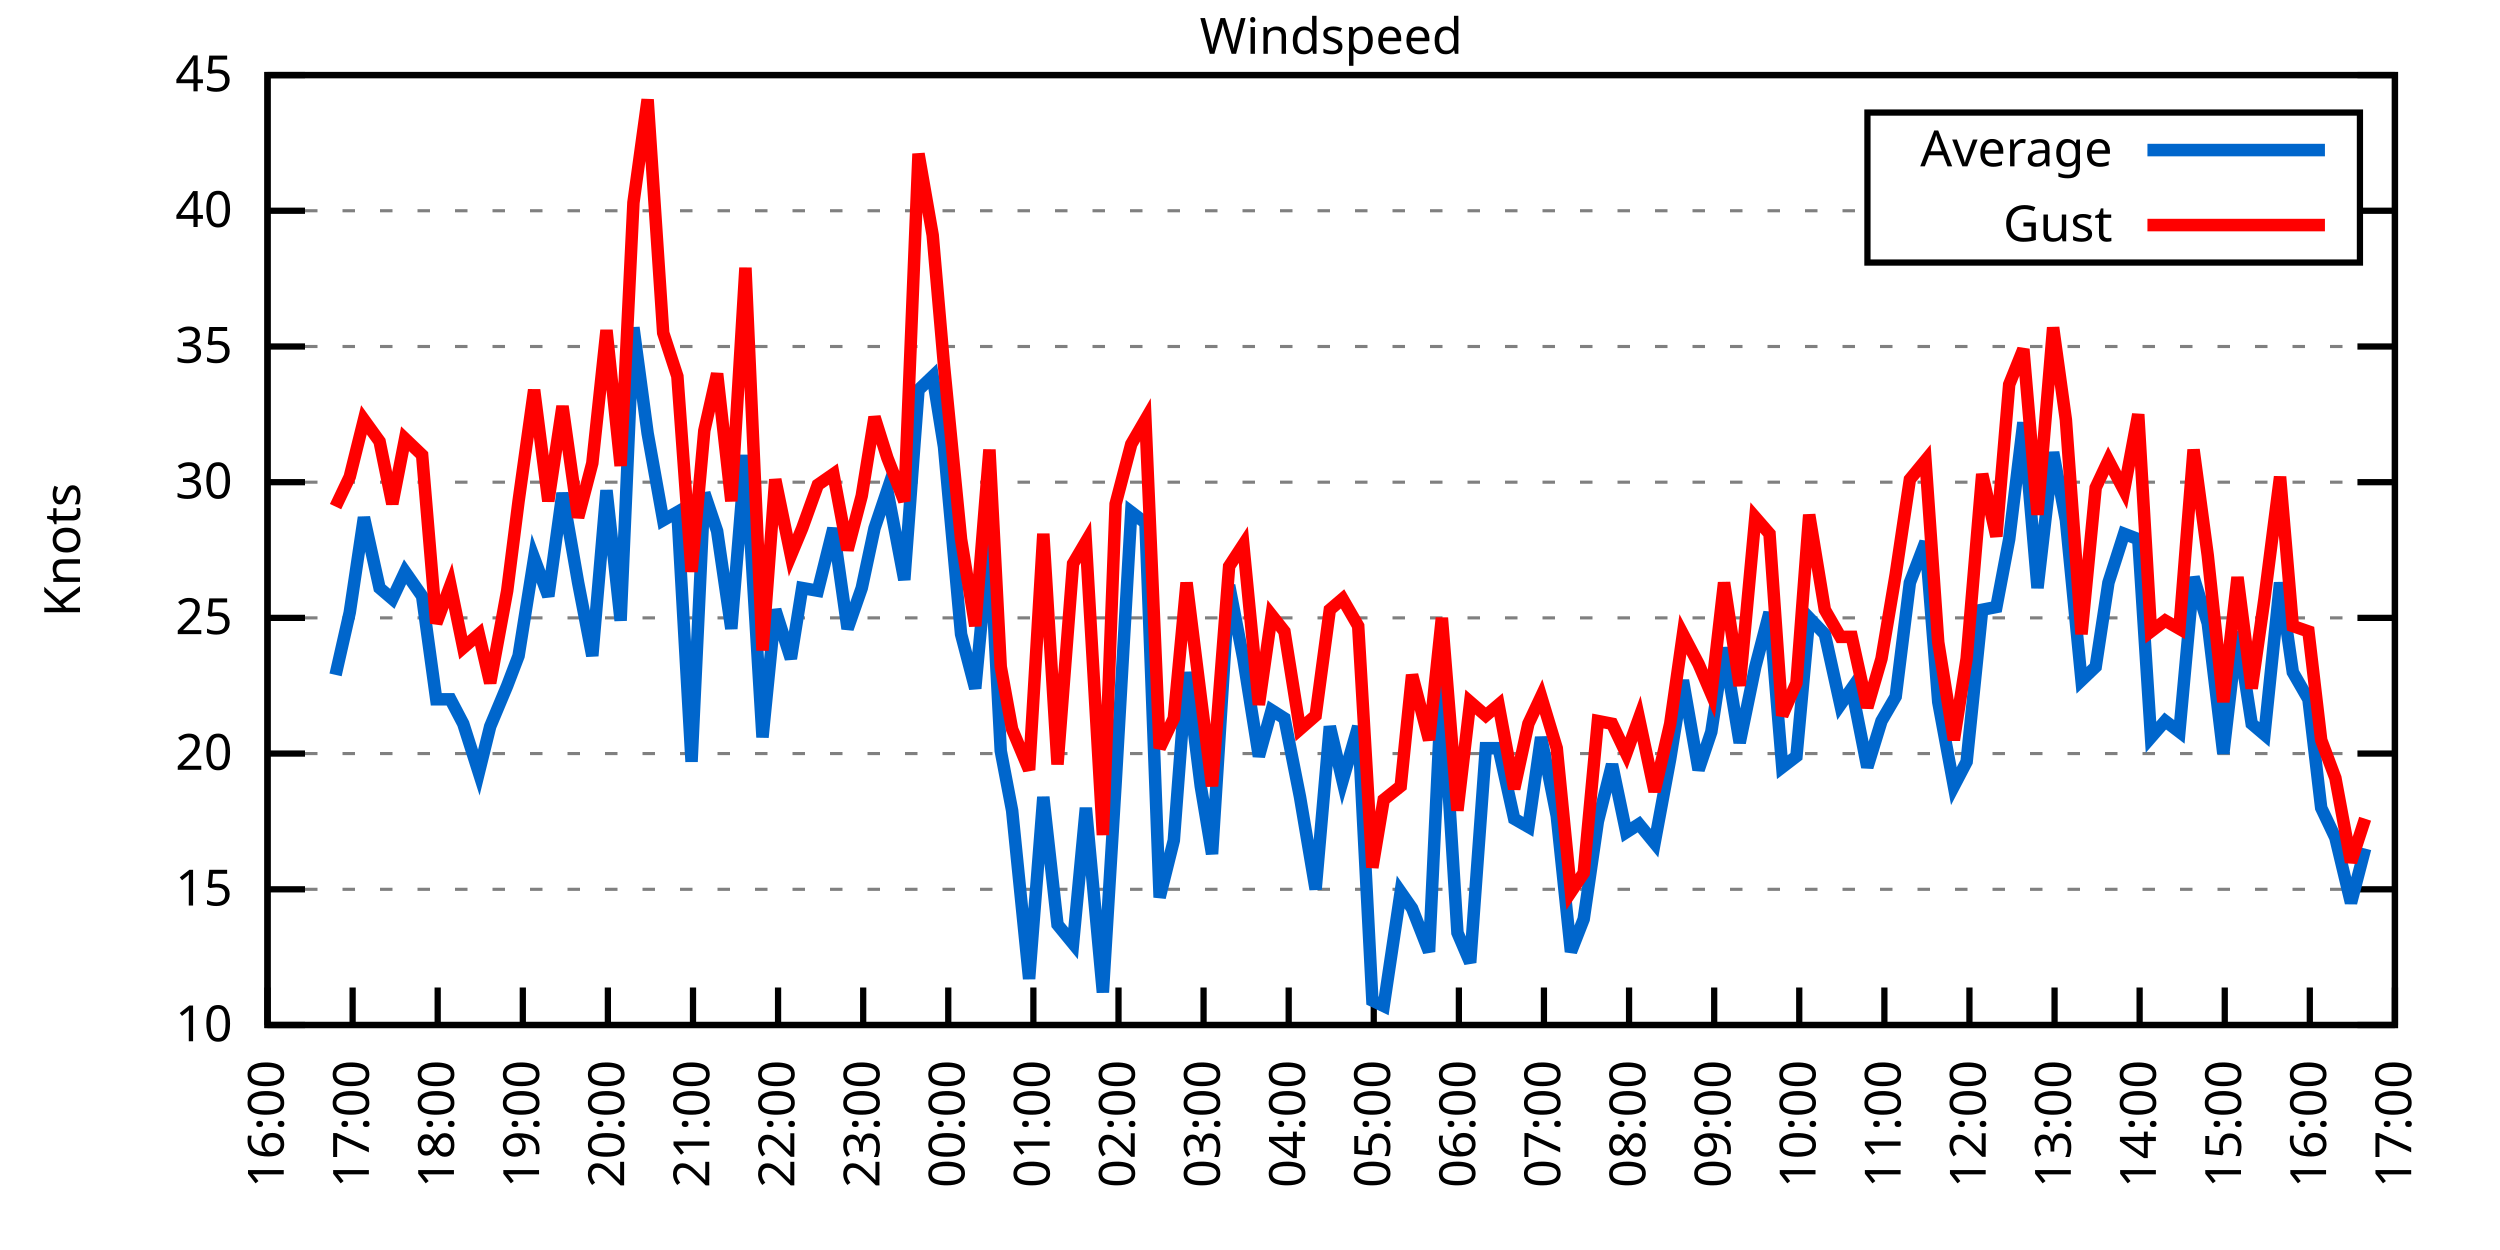
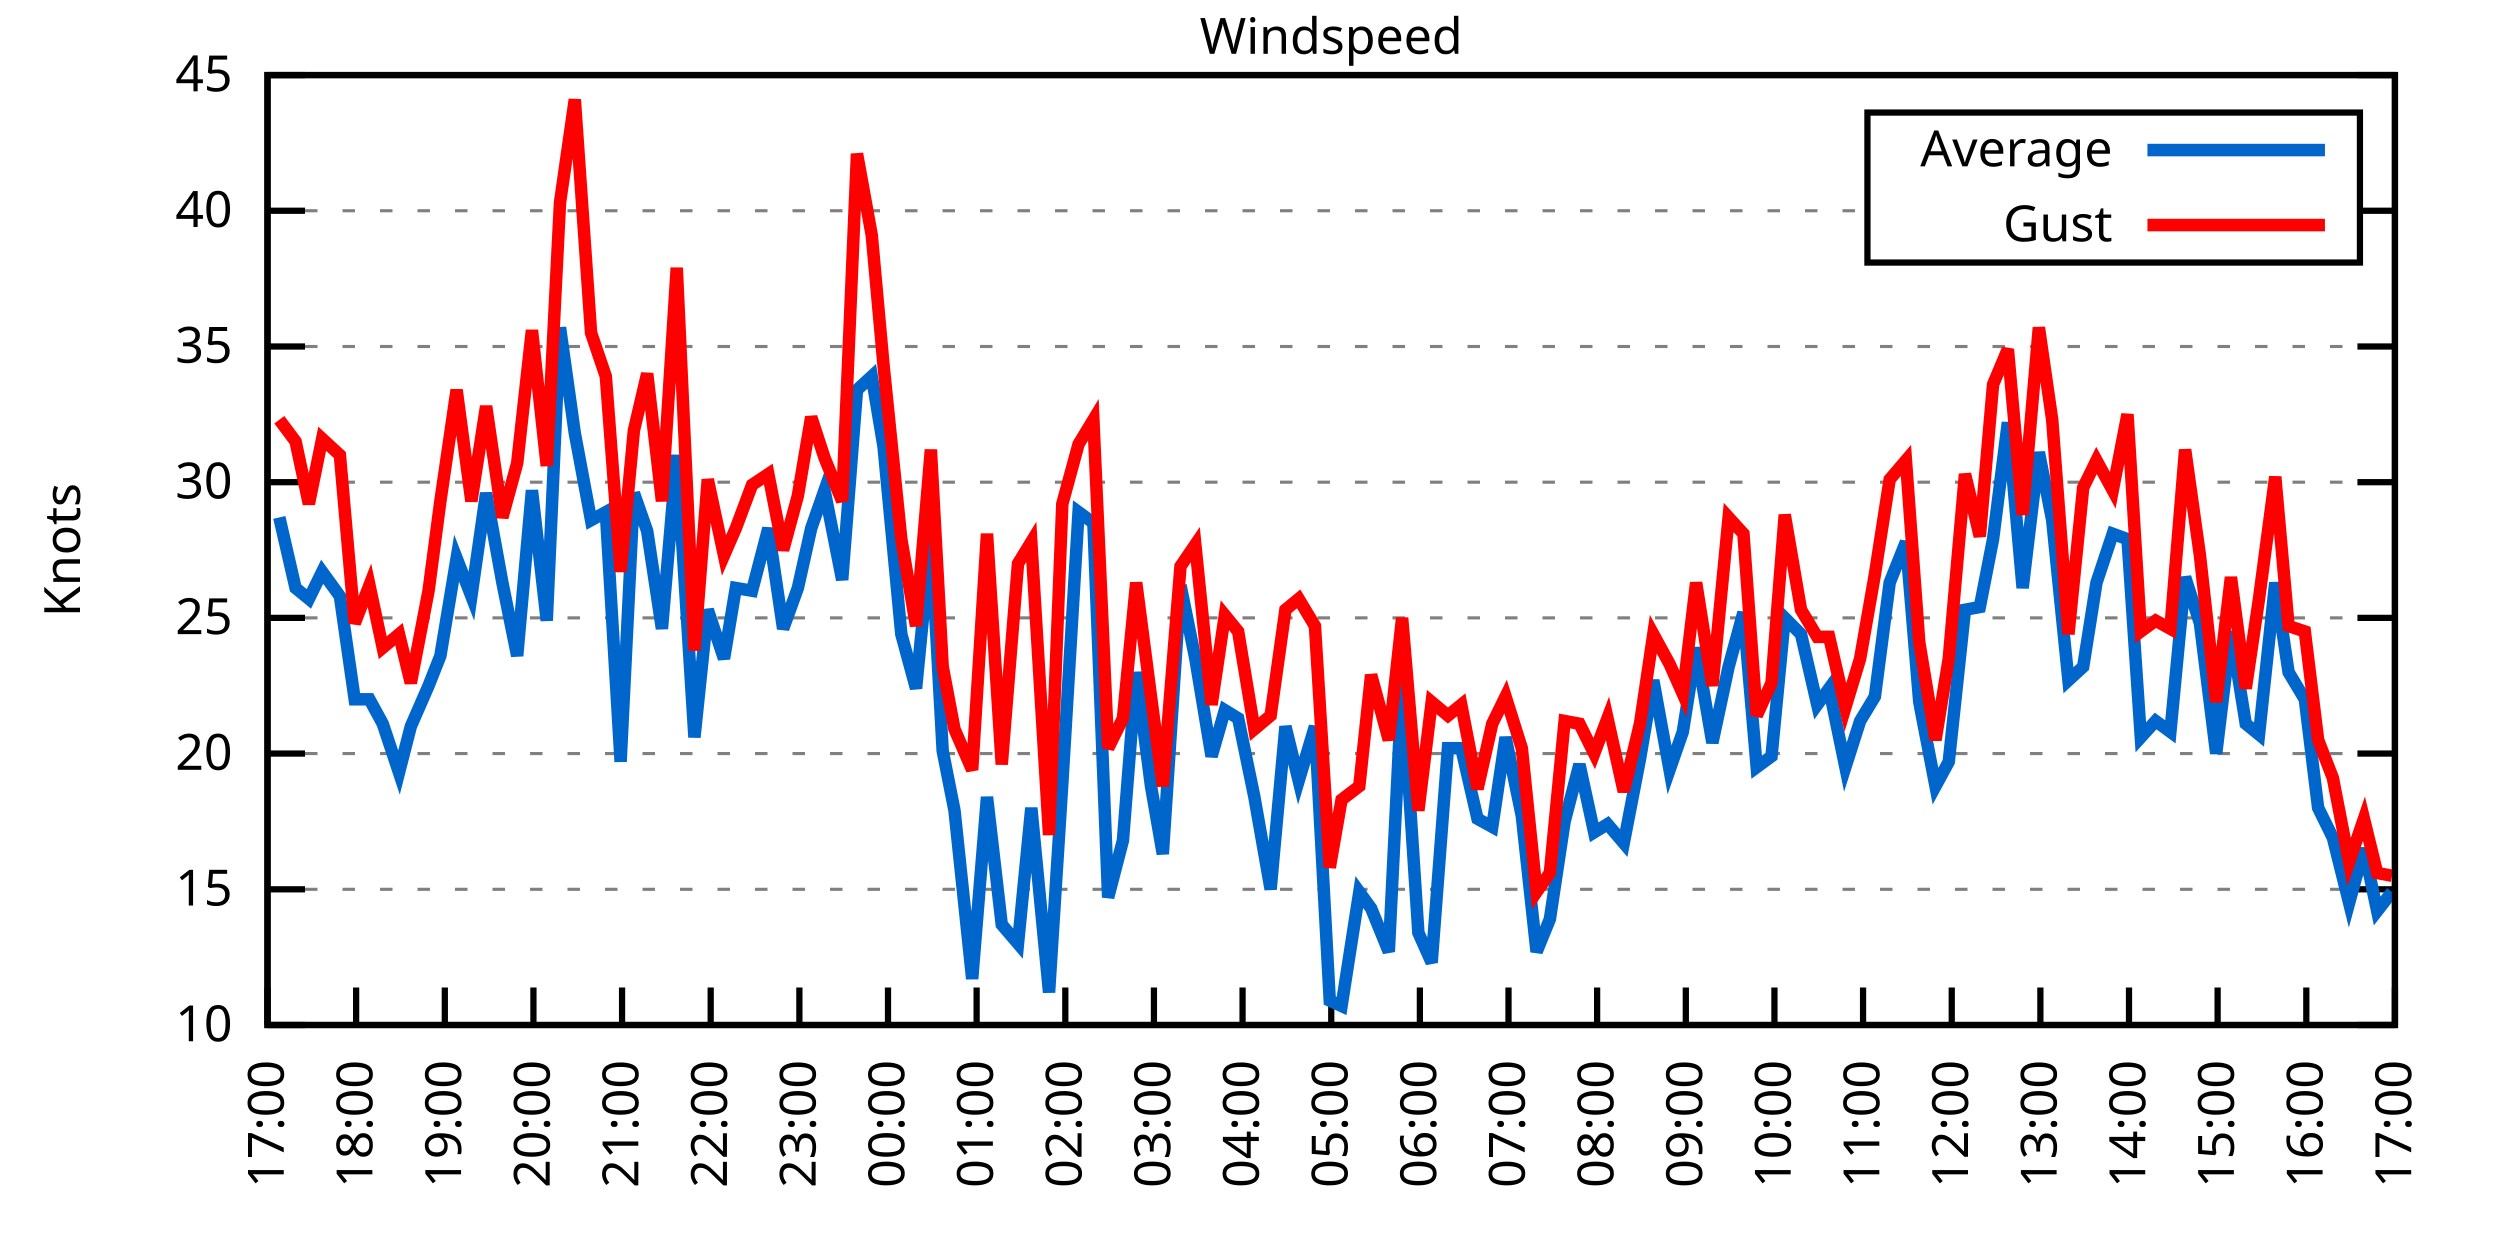
<svg xmlns="http://www.w3.org/2000/svg" xmlns:xlink="http://www.w3.org/1999/xlink" width="400" height="200" viewBox="0 0 400 200">
  <g id="gnuplot_canvas">
    <rect x="0" y="0" width="400" height="200" fill="none" />
    <defs>
      <circle id="gpDot" r="0.5" stroke-width="0.5" stroke="currentColor" />
      <path id="gpPt0" stroke-width="0.333" stroke="currentColor" d="M-1,0 h2 M0,-1 v2" />
      <path id="gpPt1" stroke-width="0.333" stroke="currentColor" d="M-1,-1 L1,1 M1,-1 L-1,1" />
      <path id="gpPt2" stroke-width="0.333" stroke="currentColor" d="M-1,0 L1,0 M0,-1 L0,1 M-1,-1 L1,1 M-1,1 L1,-1" />
      <rect id="gpPt3" stroke-width="0.333" stroke="currentColor" x="-1" y="-1" width="2" height="2" />
      <rect id="gpPt4" stroke-width="0.333" stroke="currentColor" fill="currentColor" x="-1" y="-1" width="2" height="2" />
      <circle id="gpPt5" stroke-width="0.333" stroke="currentColor" cx="0" cy="0" r="1" />
      <use xlink:href="#gpPt5" id="gpPt6" fill="currentColor" stroke="none" />
      <path id="gpPt7" stroke-width="0.333" stroke="currentColor" d="M0,-1.33 L-1.33,0.67 L1.33,0.67 z" />
      <use xlink:href="#gpPt7" id="gpPt8" fill="currentColor" stroke="none" />
      <use xlink:href="#gpPt7" id="gpPt9" stroke="currentColor" transform="rotate(180)" />
      <use xlink:href="#gpPt9" id="gpPt10" fill="currentColor" stroke="none" />
      <use xlink:href="#gpPt3" id="gpPt11" stroke="currentColor" transform="rotate(45)" />
      <use xlink:href="#gpPt11" id="gpPt12" fill="currentColor" stroke="none" />
      <path id="gpPt13" stroke-width="0.333" stroke="currentColor" d="M0,1.330 L1.265,0.411 L0.782,-1.067 L-0.782,-1.076 L-1.265,0.411 z" />
      <use xlink:href="#gpPt13" id="gpPt14" fill="currentColor" stroke="none" />
      <filter id="textbox" filterUnits="objectBoundingBox" x="0" y="0" height="1" width="1">
        <feFlood flood-color="white" flood-opacity="1" result="bgnd" />
        <feComposite in="SourceGraphic" in2="bgnd" operator="atop" />
      </filter>
      <filter id="greybox" filterUnits="objectBoundingBox" x="0" y="0" height="1" width="1">
        <feFlood flood-color="lightgrey" flood-opacity="1" result="grey" />
        <feComposite in="SourceGraphic" in2="grey" operator="atop" />
      </filter>
    </defs>
    <g fill="none" color="white" stroke="currentColor" stroke-width="1.00" stroke-linecap="butt" stroke-linejoin="miter">
</g>
    <g fill="none" color="black" stroke="currentColor" stroke-width="1.00" stroke-linecap="butt" stroke-linejoin="miter">
      <g stroke="none" shape-rendering="crispEdges">
        <polygon fill="rgb(255, 255, 255)" points="42.80,164.00 383.18,164.00 383.18,12.02 42.80,12.02 " />
      </g>
    </g>
    <g fill="none" color="black" stroke="currentColor" stroke-width="1.00" stroke-linecap="butt" stroke-linejoin="miter">
</g>
    <g fill="none" color="black" stroke="black" stroke-width="0.50" stroke-linecap="butt" stroke-linejoin="miter">
</g>
    <g fill="none" color="gray" stroke="currentColor" stroke-width="0.50" stroke-linecap="butt" stroke-linejoin="miter">
      <path stroke="gray" stroke-dasharray="2,4" class="gridline" d="M42.80,164.00 L383.19,164.00  " />
    </g>
    <g fill="none" color="gray" stroke="gray" stroke-width="1.00" stroke-linecap="butt" stroke-linejoin="miter">
</g>
    <g fill="none" color="black" stroke="currentColor" stroke-width="1.00" stroke-linecap="butt" stroke-linejoin="miter">
      <path stroke="black" d="M42.80,164.00 L48.80,164.00 M383.19,164.00 L377.19,164.00  " />
      <g transform="translate(37.20,166.60)" stroke="none" fill="black" font-family="Sans" font-size="8.00" text-anchor="end">
        <text>
          <tspan font-family="Sans"> 10</tspan>
        </text>
      </g>
    </g>
    <g fill="none" color="black" stroke="currentColor" stroke-width="1.00" stroke-linecap="butt" stroke-linejoin="miter">
</g>
    <g fill="none" color="black" stroke="black" stroke-width="0.50" stroke-linecap="butt" stroke-linejoin="miter">
</g>
    <g fill="none" color="gray" stroke="currentColor" stroke-width="0.50" stroke-linecap="butt" stroke-linejoin="miter">
      <path stroke="gray" stroke-dasharray="2,4" class="gridline" d="M42.80,142.29 L383.19,142.29  " />
    </g>
    <g fill="none" color="gray" stroke="gray" stroke-width="1.00" stroke-linecap="butt" stroke-linejoin="miter">
</g>
    <g fill="none" color="black" stroke="currentColor" stroke-width="1.00" stroke-linecap="butt" stroke-linejoin="miter">
      <path stroke="black" d="M42.80,142.29 L48.80,142.29 M383.19,142.29 L377.19,142.29  " />
      <g transform="translate(37.20,144.89)" stroke="none" fill="black" font-family="Sans" font-size="8.00" text-anchor="end">
        <text>
          <tspan font-family="Sans"> 15</tspan>
        </text>
      </g>
    </g>
    <g fill="none" color="black" stroke="currentColor" stroke-width="1.00" stroke-linecap="butt" stroke-linejoin="miter">
</g>
    <g fill="none" color="black" stroke="black" stroke-width="0.50" stroke-linecap="butt" stroke-linejoin="miter">
</g>
    <g fill="none" color="gray" stroke="currentColor" stroke-width="0.50" stroke-linecap="butt" stroke-linejoin="miter">
      <path stroke="gray" stroke-dasharray="2,4" class="gridline" d="M42.80,120.57 L383.19,120.57  " />
    </g>
    <g fill="none" color="gray" stroke="gray" stroke-width="1.00" stroke-linecap="butt" stroke-linejoin="miter">
</g>
    <g fill="none" color="black" stroke="currentColor" stroke-width="1.00" stroke-linecap="butt" stroke-linejoin="miter">
      <path stroke="black" d="M42.80,120.57 L48.80,120.57 M383.19,120.57 L377.19,120.57  " />
      <g transform="translate(37.20,123.17)" stroke="none" fill="black" font-family="Sans" font-size="8.00" text-anchor="end">
        <text>
          <tspan font-family="Sans"> 20</tspan>
        </text>
      </g>
    </g>
    <g fill="none" color="black" stroke="currentColor" stroke-width="1.00" stroke-linecap="butt" stroke-linejoin="miter">
</g>
    <g fill="none" color="black" stroke="black" stroke-width="0.50" stroke-linecap="butt" stroke-linejoin="miter">
</g>
    <g fill="none" color="gray" stroke="currentColor" stroke-width="0.50" stroke-linecap="butt" stroke-linejoin="miter">
      <path stroke="gray" stroke-dasharray="2,4" class="gridline" d="M42.80,98.86 L383.19,98.86  " />
    </g>
    <g fill="none" color="gray" stroke="gray" stroke-width="1.00" stroke-linecap="butt" stroke-linejoin="miter">
</g>
    <g fill="none" color="black" stroke="currentColor" stroke-width="1.00" stroke-linecap="butt" stroke-linejoin="miter">
      <path stroke="black" d="M42.80,98.86 L48.80,98.86 M383.19,98.86 L377.19,98.86  " />
      <g transform="translate(37.20,101.46)" stroke="none" fill="black" font-family="Sans" font-size="8.00" text-anchor="end">
        <text>
          <tspan font-family="Sans"> 25</tspan>
        </text>
      </g>
    </g>
    <g fill="none" color="black" stroke="currentColor" stroke-width="1.00" stroke-linecap="butt" stroke-linejoin="miter">
</g>
    <g fill="none" color="black" stroke="black" stroke-width="0.50" stroke-linecap="butt" stroke-linejoin="miter">
</g>
    <g fill="none" color="gray" stroke="currentColor" stroke-width="0.50" stroke-linecap="butt" stroke-linejoin="miter">
      <path stroke="gray" stroke-dasharray="2,4" class="gridline" d="M42.80,77.15 L383.19,77.15  " />
    </g>
    <g fill="none" color="gray" stroke="gray" stroke-width="1.00" stroke-linecap="butt" stroke-linejoin="miter">
</g>
    <g fill="none" color="black" stroke="currentColor" stroke-width="1.00" stroke-linecap="butt" stroke-linejoin="miter">
      <path stroke="black" d="M42.80,77.15 L48.80,77.15 M383.19,77.15 L377.19,77.15  " />
      <g transform="translate(37.20,79.75)" stroke="none" fill="black" font-family="Sans" font-size="8.00" text-anchor="end">
        <text>
          <tspan font-family="Sans"> 30</tspan>
        </text>
      </g>
    </g>
    <g fill="none" color="black" stroke="currentColor" stroke-width="1.00" stroke-linecap="butt" stroke-linejoin="miter">
</g>
    <g fill="none" color="black" stroke="black" stroke-width="0.50" stroke-linecap="butt" stroke-linejoin="miter">
</g>
    <g fill="none" color="gray" stroke="currentColor" stroke-width="0.50" stroke-linecap="butt" stroke-linejoin="miter">
      <path stroke="gray" stroke-dasharray="2,4" class="gridline" d="M42.80,55.44 L383.19,55.44  " />
    </g>
    <g fill="none" color="gray" stroke="gray" stroke-width="1.00" stroke-linecap="butt" stroke-linejoin="miter">
</g>
    <g fill="none" color="black" stroke="currentColor" stroke-width="1.00" stroke-linecap="butt" stroke-linejoin="miter">
      <path stroke="black" d="M42.80,55.44 L48.80,55.44 M383.19,55.44 L377.19,55.44  " />
      <g transform="translate(37.20,58.04)" stroke="none" fill="black" font-family="Sans" font-size="8.00" text-anchor="end">
        <text>
          <tspan font-family="Sans"> 35</tspan>
        </text>
      </g>
    </g>
    <g fill="none" color="black" stroke="currentColor" stroke-width="1.00" stroke-linecap="butt" stroke-linejoin="miter">
</g>
    <g fill="none" color="black" stroke="black" stroke-width="0.50" stroke-linecap="butt" stroke-linejoin="miter">
</g>
    <g fill="none" color="gray" stroke="currentColor" stroke-width="0.50" stroke-linecap="butt" stroke-linejoin="miter">
      <path stroke="gray" stroke-dasharray="2,4" class="gridline" d="M42.80,33.72 L298.79,33.72 M377.59,33.72 L383.19,33.72  " />
    </g>
    <g fill="none" color="gray" stroke="gray" stroke-width="1.00" stroke-linecap="butt" stroke-linejoin="miter">
</g>
    <g fill="none" color="black" stroke="currentColor" stroke-width="1.00" stroke-linecap="butt" stroke-linejoin="miter">
      <path stroke="black" d="M42.80,33.72 L48.80,33.72 M383.19,33.72 L377.19,33.72  " />
      <g transform="translate(37.20,36.32)" stroke="none" fill="black" font-family="Sans" font-size="8.00" text-anchor="end">
        <text>
          <tspan font-family="Sans"> 40</tspan>
        </text>
      </g>
    </g>
    <g fill="none" color="black" stroke="currentColor" stroke-width="1.00" stroke-linecap="butt" stroke-linejoin="miter">
</g>
    <g fill="none" color="black" stroke="black" stroke-width="0.50" stroke-linecap="butt" stroke-linejoin="miter">
</g>
    <g fill="none" color="gray" stroke="currentColor" stroke-width="0.50" stroke-linecap="butt" stroke-linejoin="miter">
      <path stroke="gray" stroke-dasharray="2,4" class="gridline" d="M42.80,12.01 L383.19,12.01  " />
    </g>
    <g fill="none" color="gray" stroke="gray" stroke-width="1.00" stroke-linecap="butt" stroke-linejoin="miter">
</g>
    <g fill="none" color="black" stroke="currentColor" stroke-width="1.00" stroke-linecap="butt" stroke-linejoin="miter">
      <path stroke="black" d="M42.80,12.01 L48.80,12.01 M383.19,12.01 L377.19,12.01  " />
      <g transform="translate(37.20,14.61)" stroke="none" fill="black" font-family="Sans" font-size="8.00" text-anchor="end">
        <text>
          <tspan font-family="Sans"> 45</tspan>
        </text>
      </g>
    </g>
    <g fill="none" color="black" stroke="currentColor" stroke-width="1.00" stroke-linecap="butt" stroke-linejoin="miter">
      <path stroke="black" d="M42.80,164.00 L42.80,158.00  " />
      <g transform="translate(45.40,169.60) rotate(270.00)" stroke="none" fill="black" font-family="Sans" font-size="8.00" text-anchor="end">
        <text>
-           <tspan font-family="Sans">16:00</tspan>
-         </text>
-       </g>
-     </g>
-     <g fill="none" color="black" stroke="currentColor" stroke-width="1.00" stroke-linecap="butt" stroke-linejoin="miter">
-       <path stroke="black" d="M56.42,164.00 L56.42,158.00  " />
-       <g transform="translate(59.02,169.60) rotate(270.00)" stroke="none" fill="black" font-family="Sans" font-size="8.00" text-anchor="end">
-         <text>
          <tspan font-family="Sans">17:00</tspan>
        </text>
      </g>
    </g>
    <g fill="none" color="black" stroke="currentColor" stroke-width="1.00" stroke-linecap="butt" stroke-linejoin="miter">
-       <path stroke="black" d="M70.03,164.00 L70.03,158.00  " />
-       <g transform="translate(72.63,169.60) rotate(270.00)" stroke="none" fill="black" font-family="Sans" font-size="8.00" text-anchor="end">
+       <path stroke="black" d="M56.98,164.00 L56.98,158.00  " />
+       <g transform="translate(59.58,169.60) rotate(270.00)" stroke="none" fill="black" font-family="Sans" font-size="8.00" text-anchor="end">
        <text>
          <tspan font-family="Sans">18:00</tspan>
        </text>
      </g>
    </g>
    <g fill="none" color="black" stroke="currentColor" stroke-width="1.00" stroke-linecap="butt" stroke-linejoin="miter">
-       <path stroke="black" d="M83.65,164.00 L83.65,158.00  " />
-       <g transform="translate(86.25,169.60) rotate(270.00)" stroke="none" fill="black" font-family="Sans" font-size="8.00" text-anchor="end">
+       <path stroke="black" d="M71.17,164.00 L71.17,158.00  " />
+       <g transform="translate(73.77,169.60) rotate(270.00)" stroke="none" fill="black" font-family="Sans" font-size="8.00" text-anchor="end">
        <text>
          <tspan font-family="Sans">19:00</tspan>
        </text>
      </g>
    </g>
    <g fill="none" color="black" stroke="currentColor" stroke-width="1.00" stroke-linecap="butt" stroke-linejoin="miter">
-       <path stroke="black" d="M97.26,164.00 L97.26,158.00  " />
-       <g transform="translate(99.86,169.60) rotate(270.00)" stroke="none" fill="black" font-family="Sans" font-size="8.00" text-anchor="end">
+       <path stroke="black" d="M85.35,164.00 L85.35,158.00  " />
+       <g transform="translate(87.95,169.60) rotate(270.00)" stroke="none" fill="black" font-family="Sans" font-size="8.00" text-anchor="end">
        <text>
          <tspan font-family="Sans">20:00</tspan>
        </text>
      </g>
    </g>
    <g fill="none" color="black" stroke="currentColor" stroke-width="1.00" stroke-linecap="butt" stroke-linejoin="miter">
-       <path stroke="black" d="M110.88,164.00 L110.88,158.00  " />
-       <g transform="translate(113.48,169.60) rotate(270.00)" stroke="none" fill="black" font-family="Sans" font-size="8.00" text-anchor="end">
+       <path stroke="black" d="M99.53,164.00 L99.53,158.00  " />
+       <g transform="translate(102.13,169.60) rotate(270.00)" stroke="none" fill="black" font-family="Sans" font-size="8.00" text-anchor="end">
        <text>
          <tspan font-family="Sans">21:00</tspan>
        </text>
      </g>
    </g>
    <g fill="none" color="black" stroke="currentColor" stroke-width="1.00" stroke-linecap="butt" stroke-linejoin="miter">
-       <path stroke="black" d="M124.49,164.00 L124.49,158.00  " />
-       <g transform="translate(127.09,169.60) rotate(270.00)" stroke="none" fill="black" font-family="Sans" font-size="8.00" text-anchor="end">
+       <path stroke="black" d="M113.71,164.00 L113.71,158.00  " />
+       <g transform="translate(116.31,169.60) rotate(270.00)" stroke="none" fill="black" font-family="Sans" font-size="8.00" text-anchor="end">
        <text>
          <tspan font-family="Sans">22:00</tspan>
        </text>
      </g>
    </g>
    <g fill="none" color="black" stroke="currentColor" stroke-width="1.00" stroke-linecap="butt" stroke-linejoin="miter">
-       <path stroke="black" d="M138.11,164.00 L138.11,158.00  " />
-       <g transform="translate(140.71,169.60) rotate(270.00)" stroke="none" fill="black" font-family="Sans" font-size="8.00" text-anchor="end">
+       <path stroke="black" d="M127.90,164.00 L127.90,158.00  " />
+       <g transform="translate(130.50,169.60) rotate(270.00)" stroke="none" fill="black" font-family="Sans" font-size="8.00" text-anchor="end">
        <text>
          <tspan font-family="Sans">23:00</tspan>
        </text>
      </g>
    </g>
    <g fill="none" color="black" stroke="currentColor" stroke-width="1.00" stroke-linecap="butt" stroke-linejoin="miter">
-       <path stroke="black" d="M151.72,164.00 L151.72,158.00  " />
-       <g transform="translate(154.32,169.60) rotate(270.00)" stroke="none" fill="black" font-family="Sans" font-size="8.00" text-anchor="end">
+       <path stroke="black" d="M142.08,164.00 L142.08,158.00  " />
+       <g transform="translate(144.68,169.60) rotate(270.00)" stroke="none" fill="black" font-family="Sans" font-size="8.00" text-anchor="end">
        <text>
          <tspan font-family="Sans">00:00</tspan>
        </text>
      </g>
    </g>
    <g fill="none" color="black" stroke="currentColor" stroke-width="1.00" stroke-linecap="butt" stroke-linejoin="miter">
-       <path stroke="black" d="M165.34,164.00 L165.34,158.00  " />
-       <g transform="translate(167.94,169.60) rotate(270.00)" stroke="none" fill="black" font-family="Sans" font-size="8.00" text-anchor="end">
+       <path stroke="black" d="M156.26,164.00 L156.26,158.00  " />
+       <g transform="translate(158.86,169.60) rotate(270.00)" stroke="none" fill="black" font-family="Sans" font-size="8.00" text-anchor="end">
        <text>
          <tspan font-family="Sans">01:00</tspan>
        </text>
      </g>
    </g>
    <g fill="none" color="black" stroke="currentColor" stroke-width="1.00" stroke-linecap="butt" stroke-linejoin="miter">
-       <path stroke="black" d="M178.96,164.00 L178.96,158.00  " />
-       <g transform="translate(181.56,169.60) rotate(270.00)" stroke="none" fill="black" font-family="Sans" font-size="8.00" text-anchor="end">
+       <path stroke="black" d="M170.45,164.00 L170.45,158.00  " />
+       <g transform="translate(173.05,169.60) rotate(270.00)" stroke="none" fill="black" font-family="Sans" font-size="8.00" text-anchor="end">
        <text>
          <tspan font-family="Sans">02:00</tspan>
        </text>
      </g>
    </g>
    <g fill="none" color="black" stroke="currentColor" stroke-width="1.00" stroke-linecap="butt" stroke-linejoin="miter">
-       <path stroke="black" d="M192.57,164.00 L192.57,158.00  " />
-       <g transform="translate(195.17,169.60) rotate(270.00)" stroke="none" fill="black" font-family="Sans" font-size="8.00" text-anchor="end">
+       <path stroke="black" d="M184.63,164.00 L184.63,158.00  " />
+       <g transform="translate(187.23,169.60) rotate(270.00)" stroke="none" fill="black" font-family="Sans" font-size="8.00" text-anchor="end">
        <text>
          <tspan font-family="Sans">03:00</tspan>
        </text>
      </g>
    </g>
    <g fill="none" color="black" stroke="currentColor" stroke-width="1.00" stroke-linecap="butt" stroke-linejoin="miter">
-       <path stroke="black" d="M206.19,164.00 L206.19,158.00  " />
-       <g transform="translate(208.79,169.60) rotate(270.00)" stroke="none" fill="black" font-family="Sans" font-size="8.00" text-anchor="end">
+       <path stroke="black" d="M198.81,164.00 L198.81,158.00  " />
+       <g transform="translate(201.41,169.60) rotate(270.00)" stroke="none" fill="black" font-family="Sans" font-size="8.00" text-anchor="end">
        <text>
          <tspan font-family="Sans">04:00</tspan>
        </text>
      </g>
    </g>
    <g fill="none" color="black" stroke="currentColor" stroke-width="1.00" stroke-linecap="butt" stroke-linejoin="miter">
-       <path stroke="black" d="M219.80,164.00 L219.80,158.00  " />
-       <g transform="translate(222.40,169.60) rotate(270.00)" stroke="none" fill="black" font-family="Sans" font-size="8.00" text-anchor="end">
+       <path stroke="black" d="M213.00,164.00 L213.00,158.00  " />
+       <g transform="translate(215.60,169.60) rotate(270.00)" stroke="none" fill="black" font-family="Sans" font-size="8.00" text-anchor="end">
        <text>
          <tspan font-family="Sans">05:00</tspan>
        </text>
      </g>
    </g>
    <g fill="none" color="black" stroke="currentColor" stroke-width="1.00" stroke-linecap="butt" stroke-linejoin="miter">
-       <path stroke="black" d="M233.42,164.00 L233.42,158.00  " />
-       <g transform="translate(236.02,169.60) rotate(270.00)" stroke="none" fill="black" font-family="Sans" font-size="8.00" text-anchor="end">
+       <path stroke="black" d="M227.18,164.00 L227.18,158.00  " />
+       <g transform="translate(229.78,169.60) rotate(270.00)" stroke="none" fill="black" font-family="Sans" font-size="8.00" text-anchor="end">
        <text>
          <tspan font-family="Sans">06:00</tspan>
        </text>
      </g>
    </g>
    <g fill="none" color="black" stroke="currentColor" stroke-width="1.00" stroke-linecap="butt" stroke-linejoin="miter">
-       <path stroke="black" d="M247.03,164.00 L247.03,158.00  " />
-       <g transform="translate(249.63,169.60) rotate(270.00)" stroke="none" fill="black" font-family="Sans" font-size="8.00" text-anchor="end">
+       <path stroke="black" d="M241.36,164.00 L241.36,158.00  " />
+       <g transform="translate(243.96,169.60) rotate(270.00)" stroke="none" fill="black" font-family="Sans" font-size="8.00" text-anchor="end">
        <text>
          <tspan font-family="Sans">07:00</tspan>
        </text>
      </g>
    </g>
    <g fill="none" color="black" stroke="currentColor" stroke-width="1.00" stroke-linecap="butt" stroke-linejoin="miter">
-       <path stroke="black" d="M260.65,164.00 L260.65,158.00  " />
-       <g transform="translate(263.25,169.60) rotate(270.00)" stroke="none" fill="black" font-family="Sans" font-size="8.00" text-anchor="end">
+       <path stroke="black" d="M255.54,164.00 L255.54,158.00  " />
+       <g transform="translate(258.14,169.60) rotate(270.00)" stroke="none" fill="black" font-family="Sans" font-size="8.00" text-anchor="end">
        <text>
          <tspan font-family="Sans">08:00</tspan>
        </text>
      </g>
    </g>
    <g fill="none" color="black" stroke="currentColor" stroke-width="1.00" stroke-linecap="butt" stroke-linejoin="miter">
-       <path stroke="black" d="M274.27,164.00 L274.27,158.00  " />
-       <g transform="translate(276.87,169.60) rotate(270.00)" stroke="none" fill="black" font-family="Sans" font-size="8.00" text-anchor="end">
+       <path stroke="black" d="M269.73,164.00 L269.73,158.00  " />
+       <g transform="translate(272.33,169.60) rotate(270.00)" stroke="none" fill="black" font-family="Sans" font-size="8.00" text-anchor="end">
        <text>
          <tspan font-family="Sans">09:00</tspan>
        </text>
      </g>
    </g>
    <g fill="none" color="black" stroke="currentColor" stroke-width="1.00" stroke-linecap="butt" stroke-linejoin="miter">
-       <path stroke="black" d="M287.88,164.00 L287.88,158.00  " />
-       <g transform="translate(290.48,169.60) rotate(270.00)" stroke="none" fill="black" font-family="Sans" font-size="8.00" text-anchor="end">
+       <path stroke="black" d="M283.91,164.00 L283.91,158.00  " />
+       <g transform="translate(286.51,169.60) rotate(270.00)" stroke="none" fill="black" font-family="Sans" font-size="8.00" text-anchor="end">
        <text>
          <tspan font-family="Sans">10:00</tspan>
        </text>
      </g>
    </g>
    <g fill="none" color="black" stroke="currentColor" stroke-width="1.00" stroke-linecap="butt" stroke-linejoin="miter">
-       <path stroke="black" d="M301.50,164.00 L301.50,158.00  " />
-       <g transform="translate(304.10,169.60) rotate(270.00)" stroke="none" fill="black" font-family="Sans" font-size="8.00" text-anchor="end">
+       <path stroke="black" d="M298.09,164.00 L298.09,158.00  " />
+       <g transform="translate(300.69,169.60) rotate(270.00)" stroke="none" fill="black" font-family="Sans" font-size="8.00" text-anchor="end">
        <text>
          <tspan font-family="Sans">11:00</tspan>
        </text>
      </g>
    </g>
    <g fill="none" color="black" stroke="currentColor" stroke-width="1.00" stroke-linecap="butt" stroke-linejoin="miter">
-       <path stroke="black" d="M315.11,164.00 L315.11,158.00  " />
-       <g transform="translate(317.71,169.60) rotate(270.00)" stroke="none" fill="black" font-family="Sans" font-size="8.00" text-anchor="end">
+       <path stroke="black" d="M312.28,164.00 L312.28,158.00  " />
+       <g transform="translate(314.88,169.60) rotate(270.00)" stroke="none" fill="black" font-family="Sans" font-size="8.00" text-anchor="end">
        <text>
          <tspan font-family="Sans">12:00</tspan>
        </text>
      </g>
    </g>
    <g fill="none" color="black" stroke="currentColor" stroke-width="1.00" stroke-linecap="butt" stroke-linejoin="miter">
-       <path stroke="black" d="M328.73,164.00 L328.73,158.00  " />
-       <g transform="translate(331.33,169.60) rotate(270.00)" stroke="none" fill="black" font-family="Sans" font-size="8.00" text-anchor="end">
+       <path stroke="black" d="M326.46,164.00 L326.46,158.00  " />
+       <g transform="translate(329.06,169.60) rotate(270.00)" stroke="none" fill="black" font-family="Sans" font-size="8.00" text-anchor="end">
        <text>
          <tspan font-family="Sans">13:00</tspan>
        </text>
      </g>
    </g>
    <g fill="none" color="black" stroke="currentColor" stroke-width="1.00" stroke-linecap="butt" stroke-linejoin="miter">
-       <path stroke="black" d="M342.34,164.00 L342.34,158.00  " />
-       <g transform="translate(344.94,169.60) rotate(270.00)" stroke="none" fill="black" font-family="Sans" font-size="8.00" text-anchor="end">
+       <path stroke="black" d="M340.64,164.00 L340.64,158.00  " />
+       <g transform="translate(343.24,169.60) rotate(270.00)" stroke="none" fill="black" font-family="Sans" font-size="8.00" text-anchor="end">
        <text>
          <tspan font-family="Sans">14:00</tspan>
        </text>
      </g>
    </g>
    <g fill="none" color="black" stroke="currentColor" stroke-width="1.00" stroke-linecap="butt" stroke-linejoin="miter">
-       <path stroke="black" d="M355.96,164.00 L355.96,158.00  " />
-       <g transform="translate(358.56,169.60) rotate(270.00)" stroke="none" fill="black" font-family="Sans" font-size="8.00" text-anchor="end">
+       <path stroke="black" d="M354.82,164.00 L354.82,158.00  " />
+       <g transform="translate(357.42,169.60) rotate(270.00)" stroke="none" fill="black" font-family="Sans" font-size="8.00" text-anchor="end">
        <text>
          <tspan font-family="Sans">15:00</tspan>
        </text>
      </g>
    </g>
    <g fill="none" color="black" stroke="currentColor" stroke-width="1.00" stroke-linecap="butt" stroke-linejoin="miter">
-       <path stroke="black" d="M369.57,164.00 L369.57,158.00  " />
-       <g transform="translate(372.17,169.60) rotate(270.00)" stroke="none" fill="black" font-family="Sans" font-size="8.00" text-anchor="end">
+       <path stroke="black" d="M369.01,164.00 L369.01,158.00  " />
+       <g transform="translate(371.61,169.60) rotate(270.00)" stroke="none" fill="black" font-family="Sans" font-size="8.00" text-anchor="end">
        <text>
          <tspan font-family="Sans">16:00</tspan>
        </text>
      </g>
    </g>
    <g fill="none" color="black" stroke="currentColor" stroke-width="1.00" stroke-linecap="butt" stroke-linejoin="miter">
      <path stroke="black" d="M383.19,164.00 L383.19,158.00  " />
      <g transform="translate(385.79,169.60) rotate(270.00)" stroke="none" fill="black" font-family="Sans" font-size="8.00" text-anchor="end">
        <text>
          <tspan font-family="Sans">17:00</tspan>
        </text>
      </g>
    </g>
    <g fill="none" color="black" stroke="currentColor" stroke-width="1.00" stroke-linecap="butt" stroke-linejoin="miter">
</g>
    <g fill="none" color="black" stroke="currentColor" stroke-width="1.00" stroke-linecap="butt" stroke-linejoin="miter">
      <path stroke="black" d="M42.80,12.01 L42.80,164.00 L383.19,164.00 L383.19,12.01 L42.80,12.01 Z  " />
    </g>
    <g fill="none" color="black" stroke="currentColor" stroke-width="1.00" stroke-linecap="butt" stroke-linejoin="miter">
</g>
    <g fill="none" color="black" stroke="currentColor" stroke-width="1.00" stroke-linecap="butt" stroke-linejoin="miter">
      <path stroke="black" d="M298.79,42.01 L298.79,18.01 L377.59,18.01 L377.59,42.01 L298.79,42.01 Z  " />
    </g>
    <g id="Windspeed_plot_1">
      <g fill="none" color="white" stroke="black" stroke-width="2.00" stroke-linecap="butt" stroke-linejoin="miter">
</g>
      <g fill="none" color="black" stroke="currentColor" stroke-width="2.00" stroke-linecap="butt" stroke-linejoin="miter">
        <g transform="translate(337.99,26.61)" stroke="none" fill="black" font-family="Sans" font-size="8.00" text-anchor="end">
          <text>
            <tspan font-family="Sans">Average</tspan>
          </text>
        </g>
      </g>
      <g fill="none" color="black" stroke="currentColor" stroke-width="2.00" stroke-linecap="butt" stroke-linejoin="miter">
-         <path stroke="rgb(  0, 102, 204)" d="M343.59,24.01 L371.99,24.01 M53.69,107.98 L55.96,97.99 L58.23,82.79 L60.73,94.08 L62.77,95.82 L64.81,91.48   L67.54,95.39 L69.80,111.89 L72.07,111.89 L74.12,115.80 L76.61,123.61 L78.43,116.23 L81.15,109.72 L82.97,104.94   L85.46,89.31 L87.73,95.39 L90.00,78.89 L92.50,93.22 L94.77,104.94 L97.04,78.45 L99.30,99.30 L101.35,52.40   L103.62,69.33 L106.11,83.23 L108.38,81.93 L110.65,121.88 L112.69,78.89 L114.74,84.97 L117.01,100.60 L119.27,72.81   L122.00,117.97 L124.04,97.56 L126.54,105.38 L128.35,94.08 L130.85,94.52 L133.34,84.53 L135.61,100.60 L137.88,94.08   L139.92,84.53 L141.97,78.45 L144.69,92.78 L146.96,62.38 L149.23,60.21 L151.04,71.50 L153.77,101.47 L156.04,110.15   L158.31,85.83 L160.12,120.14 L161.94,129.69 L164.66,156.62 L166.93,127.52 L169.20,147.93 L171.69,150.97 L173.74,129.26   L176.46,158.79 L178.50,125.35 L181.00,81.93 L183.27,83.66 L185.54,143.59 L187.81,134.47 L189.85,107.55 L192.12,125.79   L193.93,136.64 L196.66,93.65 L198.93,105.38 L201.42,121.01 L203.46,113.63 L205.51,114.93 L208.00,127.52 L210.50,142.29   L212.77,116.23 L214.81,124.92 L217.31,116.23 L219.58,160.09 L221.39,160.96 L224.11,142.72 L225.93,145.33 L228.65,152.28   L230.70,109.28 L233.19,149.24 L235.23,154.01 L237.73,119.71 L239.77,119.71 L242.27,131.00 L244.54,132.30 L246.58,117.97   L249.08,130.56 L251.35,152.28 L253.39,147.06 L255.66,131.43 L257.93,122.31 L260.20,133.17 L262.24,131.86 L264.73,134.90   L267.23,121.44 L269.27,108.85 L271.77,123.18 L273.81,117.10 L275.85,103.64 L278.35,118.84 L280.85,106.68 L283.12,97.99   L285.16,122.75 L287.43,121.01 L289.47,98.86 L291.97,101.47 L294.46,112.76 L296.28,110.15 L298.77,122.75 L301.04,115.36   L303.31,111.45 L305.58,93.22 L308.08,86.70 L310.12,112.32 L312.62,125.79 L314.66,121.88 L317.15,97.56 L319.42,97.12   L321.47,86.27 L323.74,67.59 L326.00,94.08 L328.50,72.37 L330.54,83.23 L333.04,108.85 L335.31,106.68 L337.35,93.22   L339.85,85.40 L342.12,86.27 L344.16,117.97 L346.43,115.36 L348.70,117.10 L350.97,92.35 L353.24,99.73 L355.73,120.57   L358.00,101.03 L360.27,115.80 L362.31,117.53 L364.81,93.22 L366.85,107.55 L369.35,111.89 L371.39,129.26 L373.66,134.04   L376.16,144.46 L378.42,135.77  " />
+         <path stroke="rgb(  0, 102, 204)" d="M343.59,24.01 L371.99,24.01 M44.69,82.79 L47.29,94.08 L49.42,95.82 L51.55,91.48 L54.38,95.39 L56.75,111.89   L59.11,111.89 L61.24,115.80 L63.84,123.61 L65.73,116.23 L68.57,109.72 L70.46,104.94 L73.06,89.31 L75.42,95.39   L77.78,78.89 L80.38,93.22 L82.75,104.94 L85.11,78.45 L87.48,99.30 L89.60,52.40 L91.97,69.33 L94.57,83.23   L96.93,81.93 L99.30,121.88 L101.42,78.89 L103.55,84.97 L105.91,100.60 L108.28,72.81 L111.11,117.97 L113.24,97.56   L115.84,105.38 L117.73,94.08 L120.33,94.52 L122.93,84.53 L125.30,100.60 L127.66,94.08 L129.79,84.53 L131.92,78.45   L134.75,92.78 L137.12,62.38 L139.48,60.21 L141.37,71.50 L144.21,101.47 L146.57,110.15 L148.94,85.83 L150.83,120.14   L152.72,129.69 L155.55,156.62 L157.92,127.52 L160.28,147.93 L162.88,150.97 L165.01,129.26 L167.85,158.79 L169.97,125.35   L172.57,81.93 L174.94,83.66 L177.30,143.59 L179.67,134.47 L181.79,107.55 L184.16,125.79 L186.05,136.64 L188.88,93.65   L191.25,105.38 L193.85,121.01 L195.98,113.63 L198.10,114.93 L200.70,127.52 L203.30,142.29 L205.67,116.23 L207.79,124.92   L210.39,116.23 L212.76,160.09 L214.65,160.96 L217.49,142.72 L219.38,145.33 L222.21,152.28 L224.34,109.28 L226.94,149.24   L229.07,154.01 L231.67,119.71 L233.80,119.71 L236.40,131.00 L238.76,132.30 L240.89,117.97 L243.49,130.56 L245.85,152.28   L247.98,147.06 L250.34,131.43 L252.71,122.31 L255.07,133.17 L257.20,131.86 L259.80,134.90 L262.40,121.44 L264.53,108.85   L267.13,123.18 L269.25,117.10 L271.38,103.64 L273.98,118.84 L276.58,106.68 L278.95,97.99 L281.07,122.75 L283.44,121.01   L285.56,98.86 L288.16,101.47 L290.76,112.76 L292.66,110.15 L295.26,122.75 L297.62,115.36 L299.98,111.45 L302.35,93.22   L304.95,86.70 L307.08,112.32 L309.68,125.79 L311.80,121.88 L314.40,97.56 L316.77,97.12 L318.89,86.27 L321.26,67.59   L323.62,94.08 L326.22,72.37 L328.35,83.23 L330.95,108.85 L333.31,106.68 L335.44,93.22 L338.04,85.40 L340.40,86.27   L342.53,117.97 L344.90,115.36 L347.26,117.10 L349.62,92.35 L351.99,99.73 L354.59,120.57 L356.95,101.03 L359.32,115.80   L361.44,117.53 L364.04,93.22 L366.17,107.55 L368.77,111.89 L370.90,129.26 L373.26,134.04 L375.86,144.46 L378.23,135.77   L380.35,145.76 L382.72,142.72  " />
      </g>
    </g>
    <g id="Windspeed_plot_2">
      <g fill="none" color="black" stroke="currentColor" stroke-width="2.00" stroke-linecap="butt" stroke-linejoin="miter">
        <g transform="translate(337.99,38.61)" stroke="none" fill="black" font-family="Sans" font-size="8.00" text-anchor="end">
          <text>
            <tspan font-family="Sans">Gust</tspan>
          </text>
        </g>
      </g>
      <g fill="none" color="black" stroke="currentColor" stroke-width="2.00" stroke-linecap="butt" stroke-linejoin="miter">
-         <path stroke="rgb(255,   0,   0)" d="M343.59,36.01 L371.99,36.01 M53.69,81.06 L55.96,76.28 L58.23,67.16 L60.73,70.63 L62.77,80.62 L64.81,70.20   L67.54,72.81 L69.80,99.73 L72.07,93.65 L74.12,103.64 L76.61,101.47 L78.43,109.28 L81.15,94.52 L82.97,80.19   L85.46,62.38 L87.73,80.19 L90.00,64.99 L92.50,82.79 L94.77,74.11 L97.04,52.83 L99.30,74.54 L101.35,32.42   L103.62,15.92 L106.11,53.26 L108.38,60.21 L110.65,91.48 L112.69,68.90 L114.74,59.78 L117.01,80.19 L119.27,42.84   L122.00,104.07 L124.04,76.71 L126.54,88.87 L128.35,84.53 L130.85,77.58 L133.34,75.85 L135.61,88.00 L137.88,79.32   L139.92,66.73 L141.97,73.24 L144.69,80.19 L146.96,24.60 L149.23,37.63 L151.04,58.48 L153.77,86.27 L156.04,100.16   L158.31,71.94 L160.12,106.68 L161.94,116.67 L164.66,123.18 L166.93,85.40 L169.20,122.31 L171.69,90.18 L173.74,86.70   L176.46,133.60 L178.50,80.62 L181.00,71.07 L183.27,67.16 L185.54,119.71 L187.81,114.93 L189.85,93.22 L192.12,111.45   L193.93,125.79 L196.66,90.61 L198.93,87.14 L201.42,112.76 L203.46,98.43 L205.51,101.03 L208.00,116.67 L210.50,114.49   L212.77,97.56 L214.81,95.82 L217.31,100.16 L219.58,138.81 L221.39,127.96 L224.11,125.79 L225.93,107.98 L228.65,118.40   L230.70,98.86 L233.19,129.69 L235.23,112.32 L237.73,114.49 L239.77,112.76 L242.27,126.22 L244.54,115.80 L246.58,111.45   L249.08,119.71 L251.35,142.72 L253.39,139.68 L255.66,115.36 L257.93,115.80 L260.20,120.57 L262.24,114.93 L264.73,126.65   L267.23,115.80 L269.27,101.47 L271.77,106.24 L273.81,111.02 L275.85,93.22 L278.35,109.72 L280.85,82.79 L283.12,85.40   L285.16,114.49 L287.43,109.28 L289.47,82.36 L291.97,97.56 L294.46,101.90 L296.28,101.90 L298.77,113.19 L301.04,105.38   L303.31,91.91 L305.58,76.71 L308.08,73.67 L310.12,102.77 L312.62,118.40 L314.66,105.38 L317.15,75.85 L319.42,85.83   L321.47,61.52 L323.74,55.87 L326.00,82.36 L328.50,52.40 L330.54,67.16 L333.04,101.47 L335.31,78.02 L337.35,73.67   L339.85,78.45 L342.12,66.29 L344.16,101.03 L346.43,99.30 L348.70,100.60 L350.97,71.94 L353.24,88.87 L355.73,112.32   L358.00,92.35 L360.27,110.15 L362.31,95.82 L364.81,76.28 L366.85,100.16 L369.35,101.03 L371.39,118.40 L373.66,124.48   L376.16,137.94 L378.42,131.00  " />
+         <path stroke="rgb(255,   0,   0)" d="M343.59,36.01 L371.99,36.01 M44.69,67.16 L47.29,70.63 L49.42,80.62 L51.55,70.20 L54.38,72.81 L56.75,99.73   L59.11,93.65 L61.24,103.64 L63.84,101.47 L65.73,109.28 L68.57,94.52 L70.46,80.19 L73.06,62.38 L75.42,80.19   L77.78,64.99 L80.38,82.79 L82.75,74.11 L85.11,52.83 L87.48,74.54 L89.60,32.42 L91.97,15.92 L94.57,53.26   L96.93,60.21 L99.30,91.48 L101.42,68.90 L103.55,59.78 L105.91,80.19 L108.28,42.84 L111.11,104.07 L113.24,76.71   L115.84,88.87 L117.73,84.53 L120.33,77.58 L122.93,75.85 L125.30,88.00 L127.66,79.32 L129.79,66.73 L131.92,73.24   L134.75,80.19 L137.12,24.60 L139.48,37.63 L141.37,58.48 L144.21,86.27 L146.57,100.16 L148.94,71.94 L150.83,106.68   L152.72,116.67 L155.55,123.18 L157.92,85.40 L160.28,122.31 L162.88,90.18 L165.01,86.70 L167.85,133.60 L169.97,80.62   L172.57,71.07 L174.94,67.16 L177.30,119.71 L179.67,114.93 L181.79,93.22 L184.16,111.45 L186.05,125.79 L188.88,90.61   L191.25,87.14 L193.85,112.76 L195.98,98.43 L198.10,101.03 L200.70,116.67 L203.30,114.49 L205.67,97.56 L207.79,95.82   L210.39,100.16 L212.76,138.81 L214.65,127.96 L217.49,125.79 L219.38,107.98 L222.21,118.40 L224.34,98.86 L226.94,129.69   L229.07,112.32 L231.67,114.49 L233.80,112.76 L236.40,126.22 L238.76,115.80 L240.89,111.45 L243.49,119.71 L245.85,142.72   L247.98,139.68 L250.34,115.36 L252.71,115.80 L255.07,120.57 L257.20,114.93 L259.80,126.65 L262.40,115.80 L264.53,101.47   L267.13,106.24 L269.25,111.02 L271.38,93.22 L273.98,109.72 L276.58,82.79 L278.95,85.40 L281.07,114.49 L283.44,109.28   L285.56,82.36 L288.16,97.56 L290.76,101.90 L292.66,101.90 L295.26,113.19 L297.62,105.38 L299.98,91.91 L302.35,76.71   L304.95,73.67 L307.08,102.77 L309.68,118.40 L311.80,105.38 L314.40,75.85 L316.77,85.83 L318.89,61.52 L321.26,55.87   L323.62,82.36 L326.22,52.40 L328.35,67.16 L330.95,101.47 L333.31,78.02 L335.44,73.67 L338.04,78.45 L340.40,66.29   L342.53,101.03 L344.90,99.30 L347.26,100.60 L349.62,71.94 L351.99,88.87 L354.59,112.32 L356.95,92.35 L359.32,110.15   L361.44,95.82 L364.04,76.28 L366.17,100.16 L368.77,101.03 L370.90,118.40 L373.26,124.48 L375.86,137.94 L378.23,131.00   L380.35,139.68 L382.72,140.12  " />
      </g>
    </g>
    <g fill="none" color="black" stroke="currentColor" stroke-width="2.00" stroke-linecap="butt" stroke-linejoin="miter">
</g>
    <g fill="none" color="black" stroke="black" stroke-width="1.00" stroke-linecap="butt" stroke-linejoin="miter">
</g>
    <g fill="none" color="black" stroke="currentColor" stroke-width="1.00" stroke-linecap="butt" stroke-linejoin="miter">
      <path stroke="black" d="M42.80,12.01 L42.80,164.00 L383.19,164.00 L383.19,12.01 L42.80,12.01 Z  " />
      <g transform="translate(12.80,88.01) rotate(270.00)" stroke="none" fill="black" font-family="Sans" font-size="8.00" text-anchor="middle">
        <text>
          <tspan font-family="Sans">Knots</tspan>
        </text>
      </g>
    </g>
    <g fill="none" color="black" stroke="currentColor" stroke-width="1.00" stroke-linecap="butt" stroke-linejoin="miter">
</g>
    <g fill="none" color="black" stroke="currentColor" stroke-width="1.00" stroke-linecap="butt" stroke-linejoin="miter">
      <g transform="translate(212.99,8.61)" stroke="none" fill="black" font-family="Sans" font-size="8.00" text-anchor="middle">
        <text>
          <tspan font-family="Sans">Windspeed</tspan>
        </text>
      </g>
    </g>
    <g fill="none" color="black" stroke="currentColor" stroke-width="1.00" stroke-linecap="butt" stroke-linejoin="miter">
</g>
  </g>
</svg>
